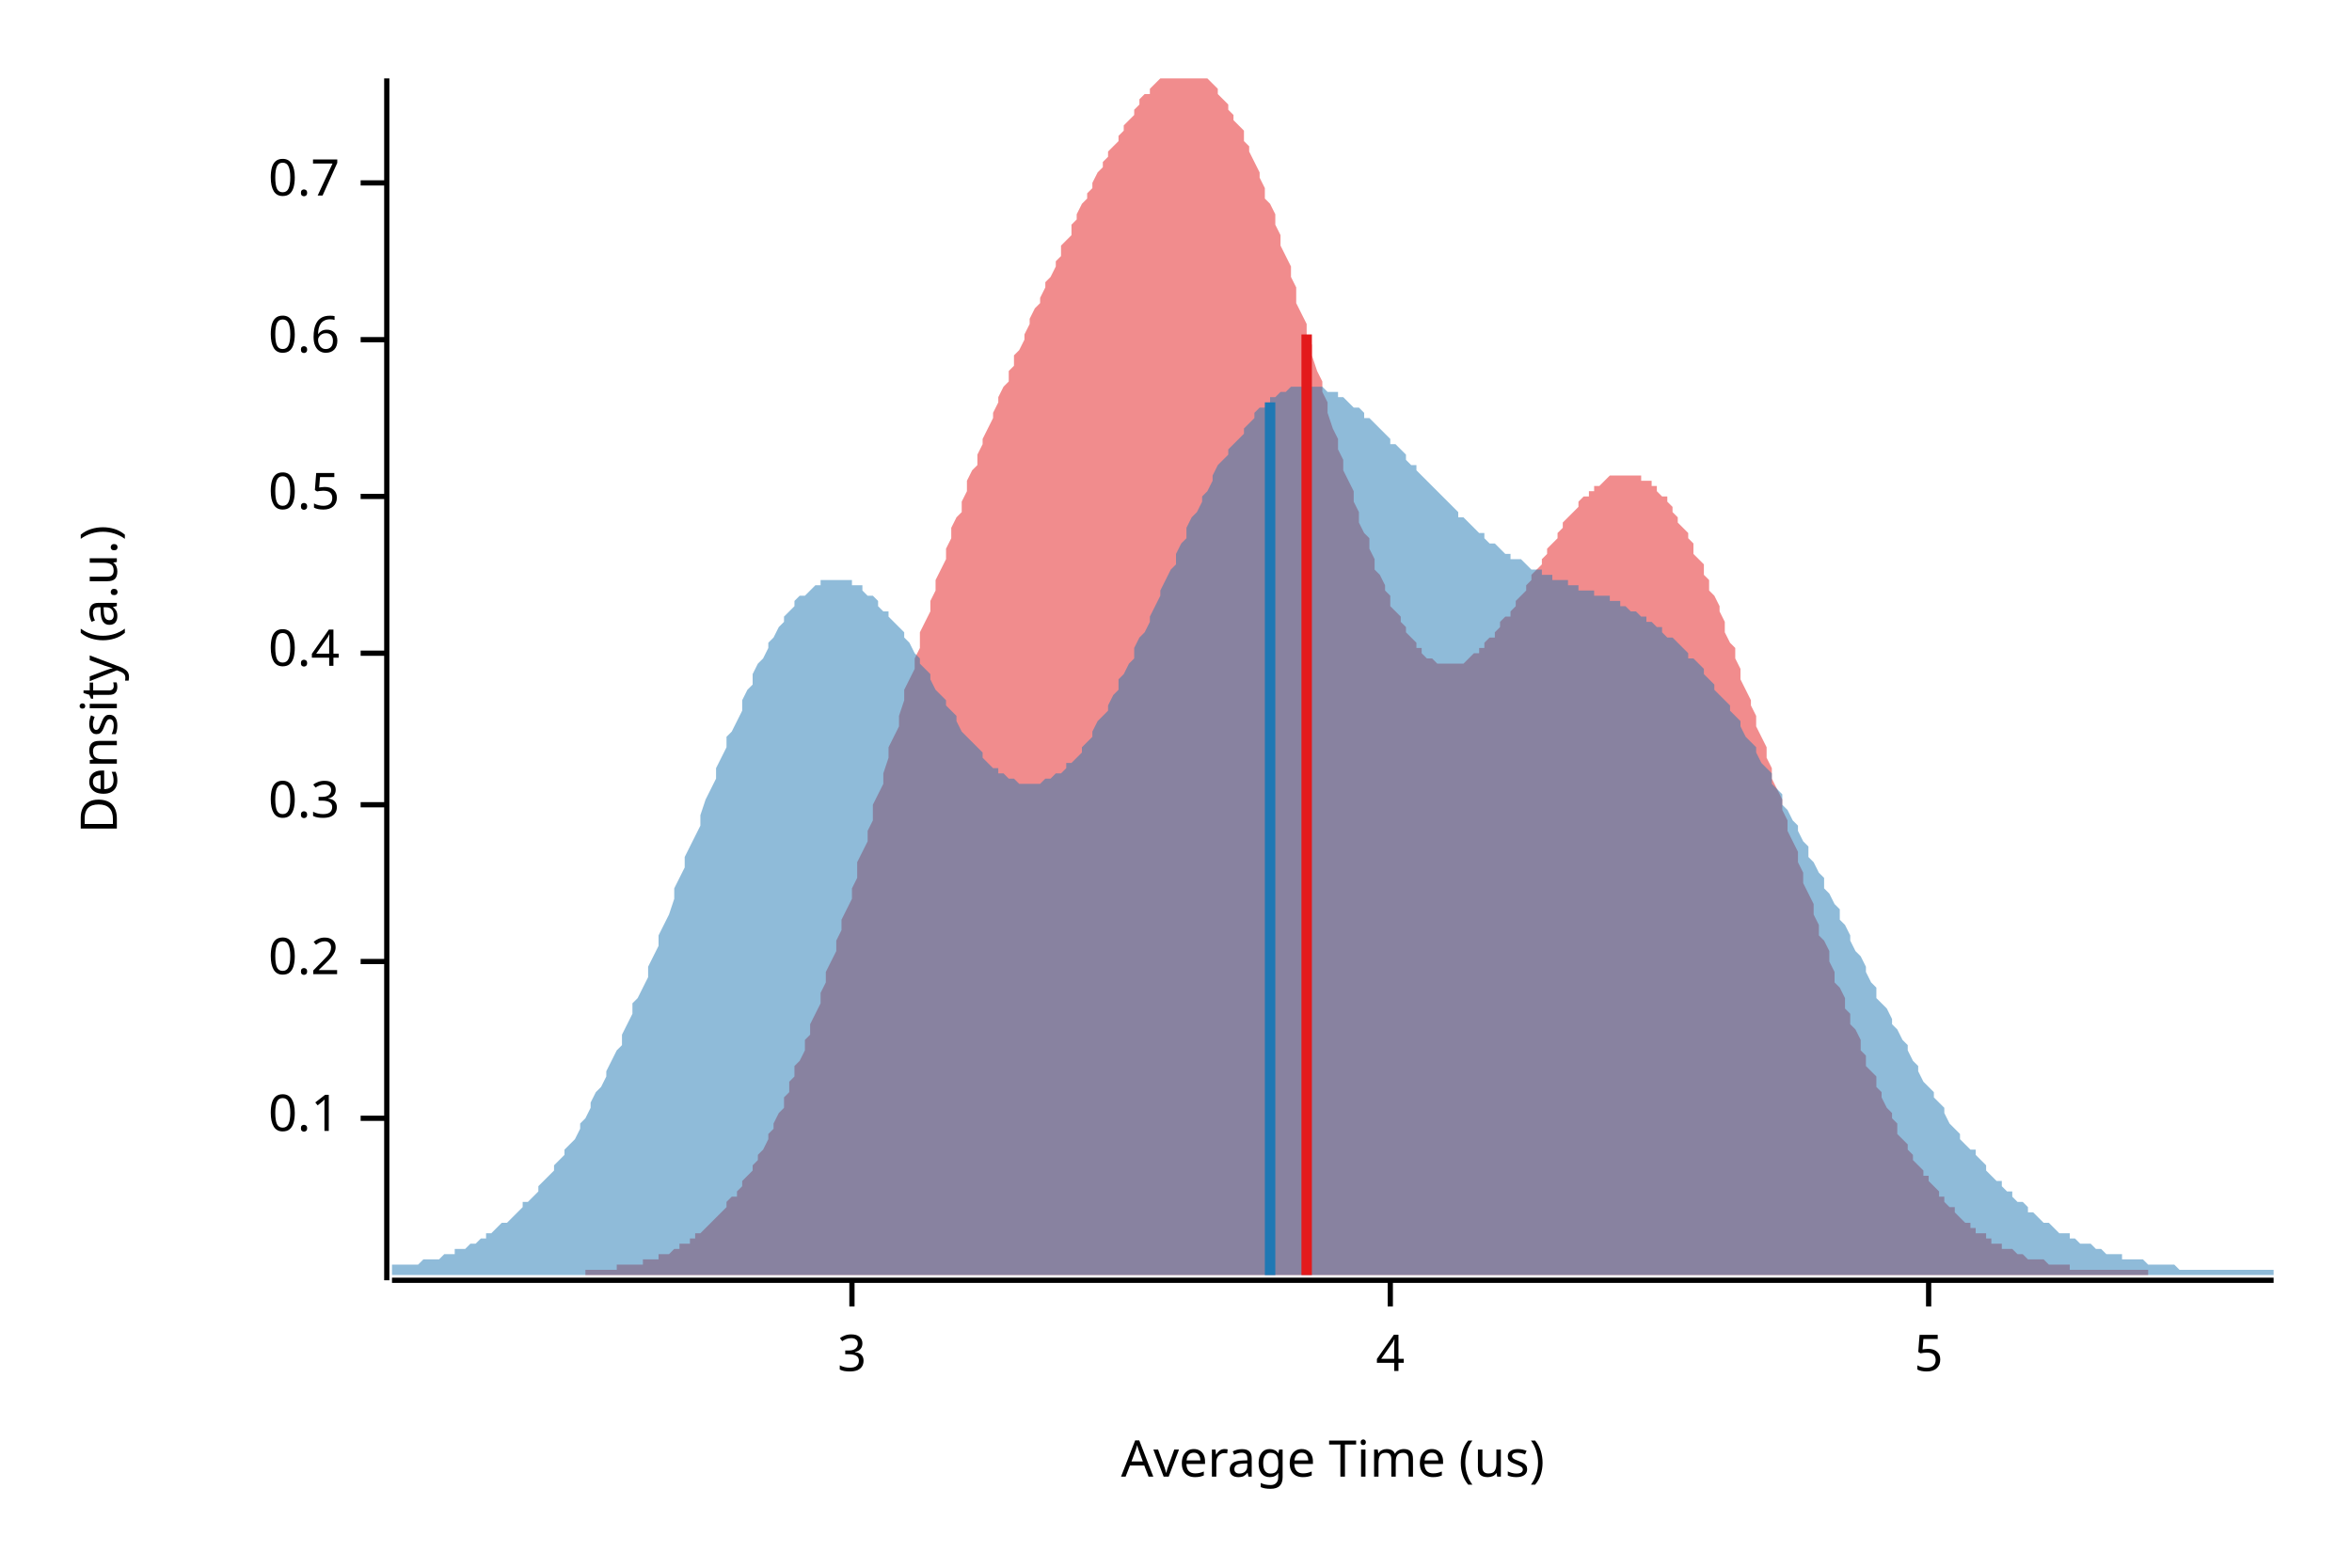
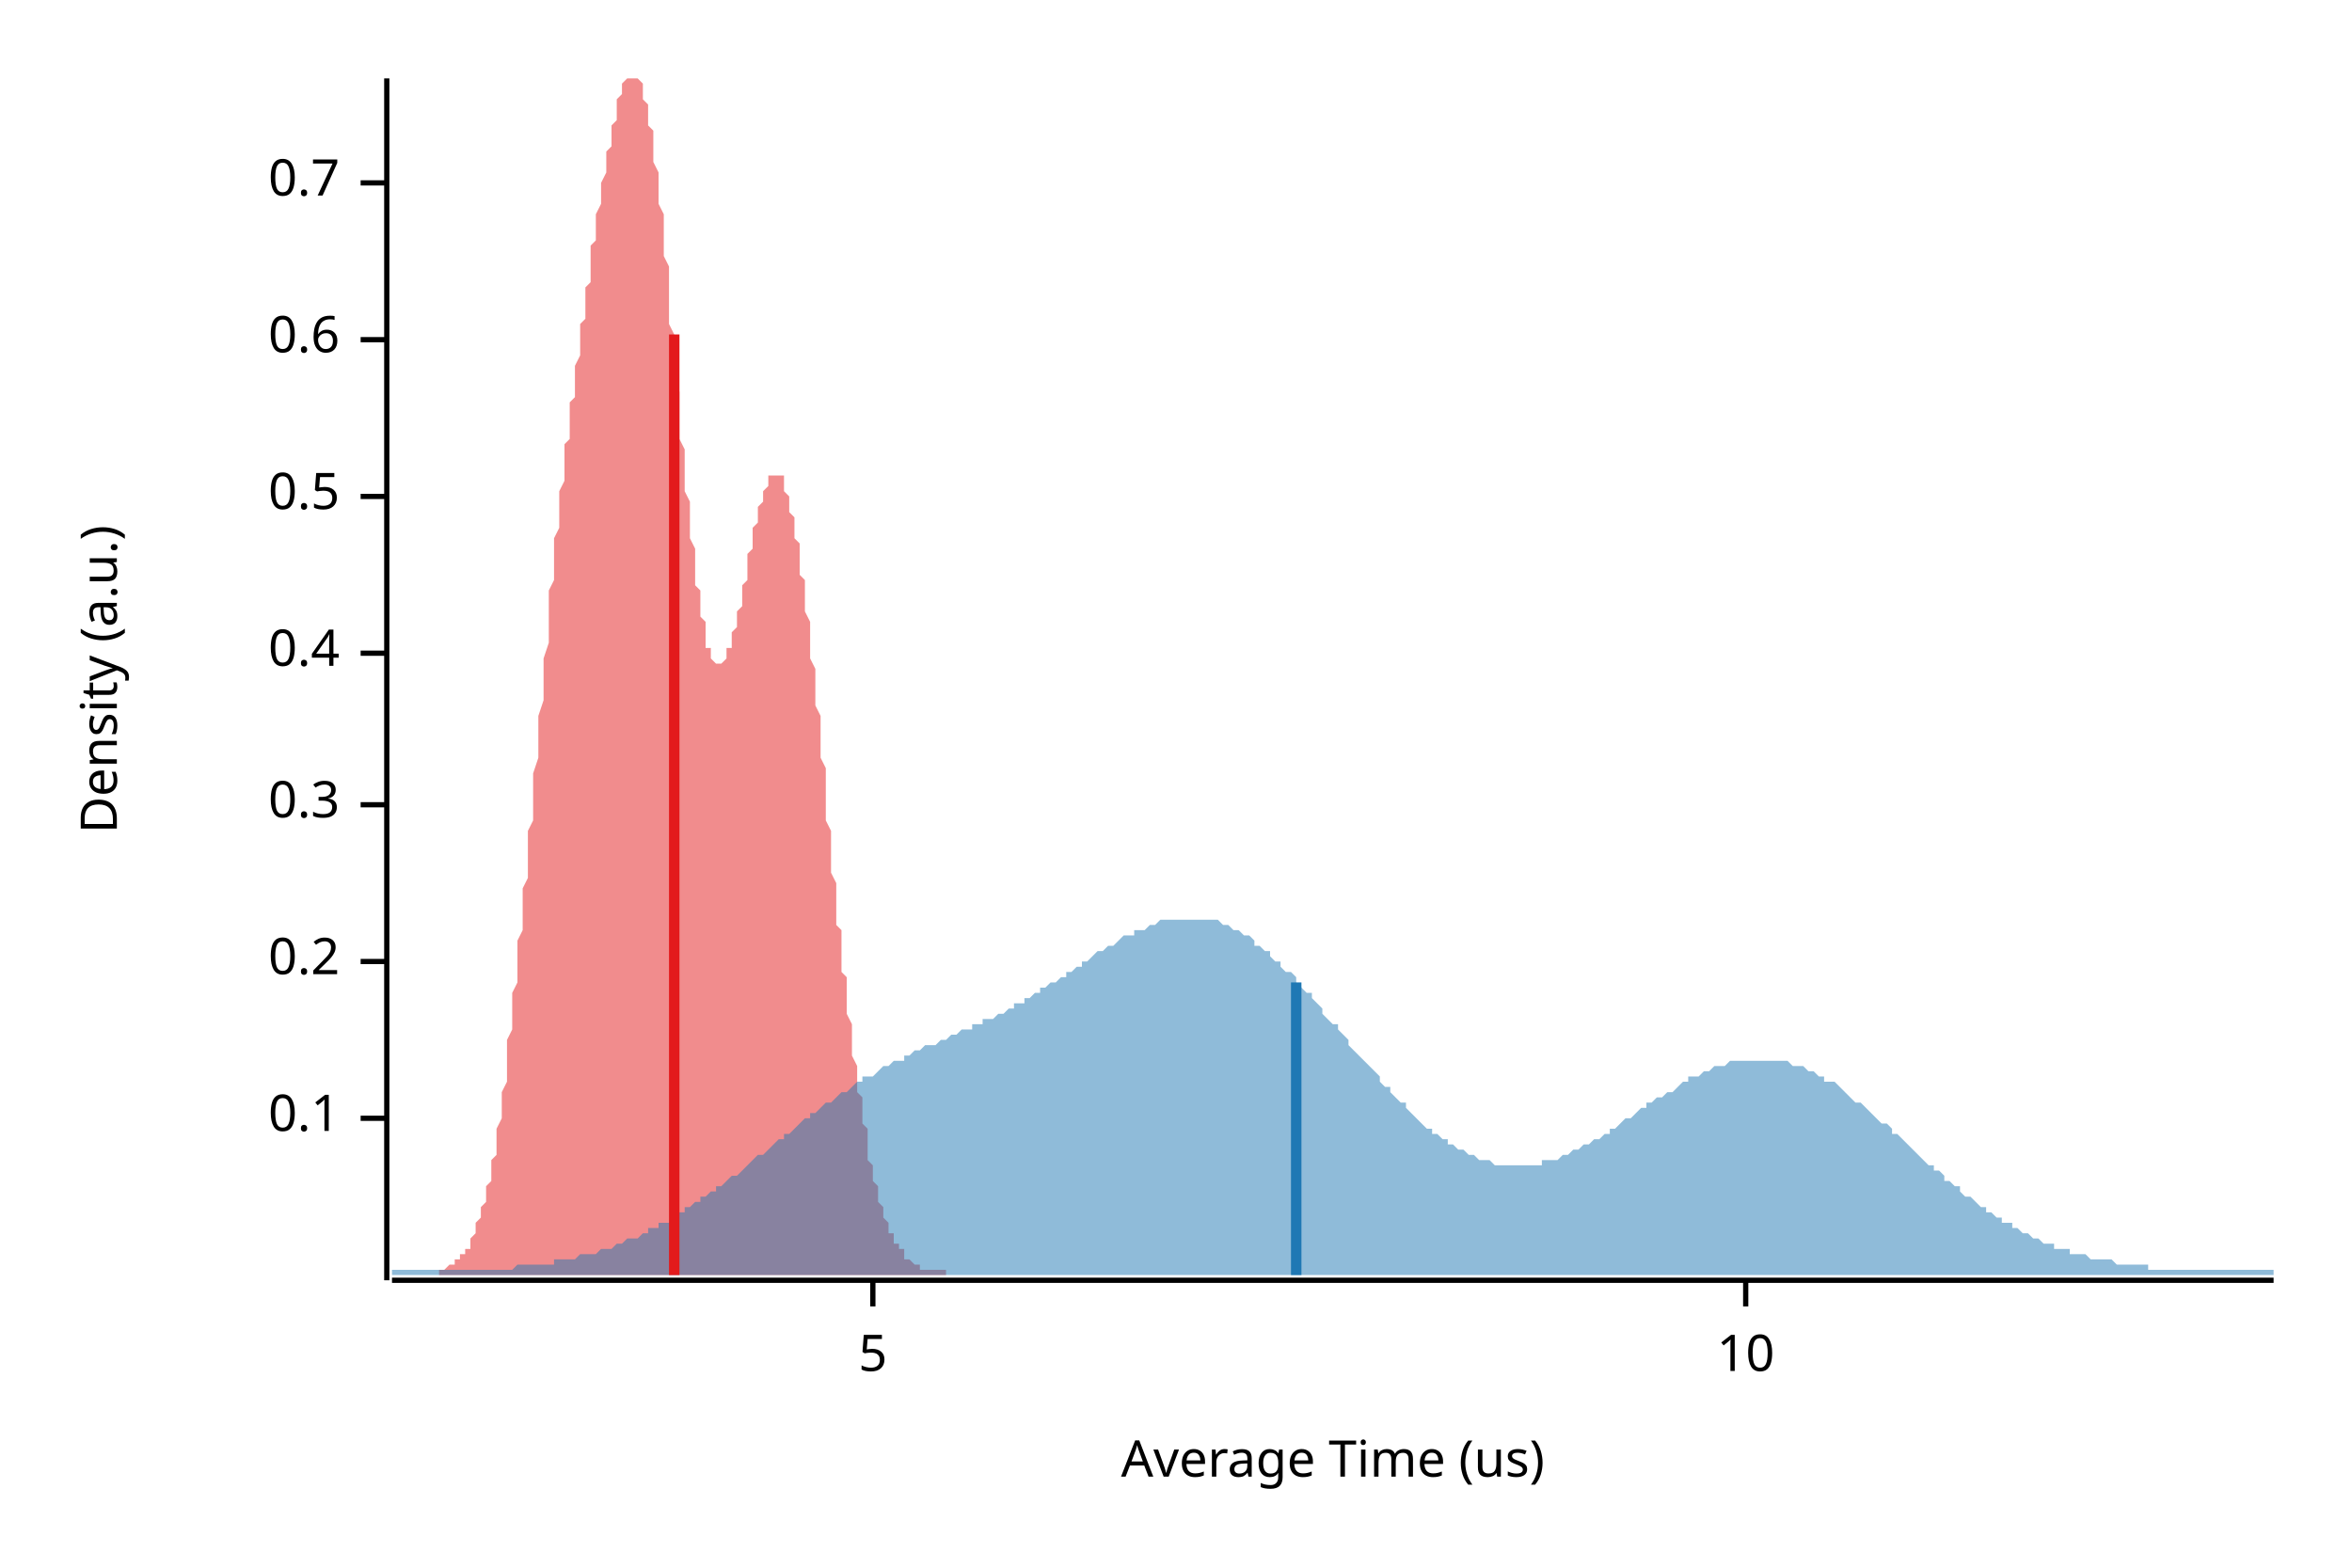
<svg xmlns="http://www.w3.org/2000/svg" width="450" height="300" viewBox="0 0 450 300">
  <text x="15" y="130" dy="0.76em" text-anchor="middle" font-family="sans-serif" font-size="9.677" opacity="1" fill="#000000" transform="rotate(270, 15, 130)">
Density (a.u.)
</text>
  <text x="255" y="285" dy="-0.5ex" text-anchor="middle" font-family="sans-serif" font-size="9.677" opacity="1" fill="#000000">
Average Time (us)
</text>
  <polyline fill="none" opacity="1" stroke="#000000" stroke-width="1" points="74,15 74,245 " />
  <text x="65" y="214" dy="0.5ex" text-anchor="end" font-family="sans-serif" font-size="9.677" opacity="1" fill="#000000">
0.1
</text>
  <polyline fill="none" opacity="1" stroke="#000000" stroke-width="1" points="69,214 74,214 " />
  <text x="65" y="184" dy="0.5ex" text-anchor="end" font-family="sans-serif" font-size="9.677" opacity="1" fill="#000000">
0.2
</text>
  <polyline fill="none" opacity="1" stroke="#000000" stroke-width="1" points="69,184 74,184 " />
  <text x="65" y="154" dy="0.5ex" text-anchor="end" font-family="sans-serif" font-size="9.677" opacity="1" fill="#000000">
0.3
</text>
  <polyline fill="none" opacity="1" stroke="#000000" stroke-width="1" points="69,154 74,154 " />
  <text x="65" y="125" dy="0.5ex" text-anchor="end" font-family="sans-serif" font-size="9.677" opacity="1" fill="#000000">
0.4
</text>
  <polyline fill="none" opacity="1" stroke="#000000" stroke-width="1" points="69,125 74,125 " />
  <text x="65" y="95" dy="0.5ex" text-anchor="end" font-family="sans-serif" font-size="9.677" opacity="1" fill="#000000">
0.5
</text>
  <polyline fill="none" opacity="1" stroke="#000000" stroke-width="1" points="69,95 74,95 " />
  <text x="65" y="65" dy="0.5ex" text-anchor="end" font-family="sans-serif" font-size="9.677" opacity="1" fill="#000000">
0.6
</text>
  <polyline fill="none" opacity="1" stroke="#000000" stroke-width="1" points="69,65 74,65 " />
  <text x="65" y="35" dy="0.5ex" text-anchor="end" font-family="sans-serif" font-size="9.677" opacity="1" fill="#000000">
0.7
</text>
  <polyline fill="none" opacity="1" stroke="#000000" stroke-width="1" points="69,35 74,35 " />
  <polyline fill="none" opacity="1" stroke="#000000" stroke-width="1" points="75,245 435,245 " />
-   <text x="163" y="255" dy="0.76em" text-anchor="middle" font-family="sans-serif" font-size="9.677" opacity="1" fill="#000000">
- 3
- </text>
-   <polyline fill="none" opacity="1" stroke="#000000" stroke-width="1" points="163,245 163,250 " />
-   <text x="266" y="255" dy="0.76em" text-anchor="middle" font-family="sans-serif" font-size="9.677" opacity="1" fill="#000000">
- 4
- </text>
-   <polyline fill="none" opacity="1" stroke="#000000" stroke-width="1" points="266,245 266,250 " />
-   <text x="369" y="255" dy="0.76em" text-anchor="middle" font-family="sans-serif" font-size="9.677" opacity="1" fill="#000000">
+   <text x="167" y="255" dy="0.76em" text-anchor="middle" font-family="sans-serif" font-size="9.677" opacity="1" fill="#000000">
5
</text>
-   <polyline fill="none" opacity="1" stroke="#000000" stroke-width="1" points="369,245 369,250 " />
-   <polygon opacity="0.5" fill="#E31A1C" points="112,243 113,243 114,243 114,243 115,243 115,243 116,243 117,243 117,243 118,243 118,242 119,242 120,242 120,242 121,242 121,242 122,242 123,242 123,241 124,241 124,241 125,241 126,241 126,240 127,240 127,240 128,240 129,239 129,239 130,239 130,238 131,238 132,238 132,237 133,237 133,236 134,236 135,235 135,235 136,234 136,234 137,233 138,232 138,232 139,231 139,230 140,229 141,229 141,228 142,227 142,226 143,225 144,224 144,223 145,222 145,221 146,220 147,218 147,217 148,216 148,215 149,213 150,212 150,210 151,209 151,207 152,206 152,204 153,203 154,201 154,199 155,198 155,196 156,194 157,192 157,190 158,188 158,186 159,184 160,182 160,180 161,178 161,176 162,174 163,172 163,170 164,168 164,165 165,163 166,161 166,159 167,157 167,154 168,152 169,150 169,148 170,145 170,143 171,141 172,139 172,137 173,134 173,132 174,130 175,128 175,126 176,124 176,121 177,119 178,117 178,115 179,113 179,111 180,109 181,107 181,105 182,103 182,101 183,99 184,98 184,96 185,94 185,92 186,90 187,89 187,87 188,85 188,84 189,82 190,80 190,79 191,77 191,76 192,74 193,73 193,71 194,70 194,68 195,67 196,65 196,64 197,62 197,61 198,59 199,58 199,57 200,55 200,54 201,53 202,51 202,50 203,49 203,47 204,46 205,45 205,43 206,42 206,41 207,39 208,38 208,37 209,36 209,35 210,33 211,32 211,31 212,30 212,29 213,28 214,27 214,26 215,25 215,24 216,23 217,22 217,21 218,20 218,19 219,18 220,18 220,17 221,16 221,16 222,15 223,15 223,15 224,15 224,15 225,15 226,15 226,15 227,15 227,15 228,15 229,15 229,15 230,15 230,15 231,15 232,16 232,16 233,17 233,18 234,19 235,20 235,21 236,22 236,23 237,24 238,25 238,27 239,28 239,29 240,31 241,33 241,34 242,36 242,38 243,39 244,41 244,43 245,45 245,47 246,49 247,51 247,53 248,55 248,58 249,60 250,62 250,64 251,66 251,68 252,71 253,73 253,75 254,77 254,79 255,82 256,84 256,86 257,88 257,90 258,92 259,94 259,96 260,98 260,100 261,102 262,103 262,105 263,107 263,109 264,110 265,112 265,113 266,114 266,116 267,117 268,118 268,119 269,120 269,121 270,122 271,123 271,124 272,124 272,125 273,126 274,126 274,126 275,127 275,127 276,127 277,127 277,127 278,127 278,127 279,127 280,127 280,127 281,126 281,126 282,125 283,125 283,124 284,124 284,123 285,122 286,122 286,121 287,120 287,119 288,118 289,118 289,117 290,116 290,115 291,114 292,113 292,112 293,111 293,110 294,109 295,108 295,107 296,106 296,105 297,104 298,103 298,102 299,101 299,100 300,99 301,98 301,98 302,97 302,96 303,95 304,95 304,94 305,94 305,93 306,93 307,92 307,92 308,91 308,91 309,91 310,91 310,91 311,91 311,91 312,91 313,91 313,91 314,91 314,92 315,92 316,92 316,93 317,93 317,94 318,95 319,95 319,96 320,97 320,98 321,99 321,100 322,101 323,102 323,103 324,104 324,106 325,107 326,108 326,110 327,111 327,113 328,114 329,116 329,117 330,119 330,121 331,123 332,124 332,126 333,128 333,130 334,132 335,134 335,135 336,137 336,139 337,141 338,143 338,145 339,147 339,149 340,151 341,153 341,155 342,157 342,159 343,161 344,163 344,165 345,167 345,169 346,171 347,173 347,175 348,177 348,179 349,180 350,182 350,184 351,186 351,188 352,189 353,191 353,193 354,194 354,196 355,197 356,199 356,201 357,202 357,204 358,205 359,206 359,208 360,209 360,210 361,212 362,213 362,214 363,215 363,217 364,218 365,219 365,220 366,221 366,222 367,223 368,224 368,225 369,225 369,226 370,227 371,228 371,229 372,229 372,230 373,231 374,231 374,232 375,233 375,233 376,234 377,234 377,235 378,235 378,236 379,236 380,236 380,237 381,237 381,238 382,238 383,238 383,239 384,239 384,239 385,239 386,240 386,240 387,240 387,240 388,241 389,241 389,241 390,241 390,241 391,241 392,242 392,242 393,242 393,242 394,242 395,242 395,242 396,242 396,243 397,243 398,243 398,243 399,243 399,243 400,243 401,243 401,243 402,243 402,243 403,243 404,243 404,243 405,243 405,243 406,243 407,243 407,243 408,243 408,243 409,243 410,243 410,243 411,243 411,244 411,244 112,244 " />
-   <polygon opacity="0.5" fill="#1F78B4" points="75,243 75,242 76,242 77,242 77,242 78,242 79,242 80,242 80,242 81,241 82,241 82,241 83,241 84,241 85,240 85,240 86,240 87,240 87,239 88,239 89,239 90,238 90,238 91,238 92,237 93,237 93,236 94,236 95,235 95,235 96,234 97,234 98,233 98,233 99,232 100,231 100,230 101,230 102,229 103,228 103,227 104,226 105,225 106,224 106,223 107,222 108,221 108,220 109,219 110,218 111,216 111,215 112,214 113,212 113,211 114,209 115,208 116,206 116,205 117,203 118,201 119,200 119,198 120,196 121,194 121,192 122,191 123,189 124,187 124,185 125,183 126,181 126,179 127,177 128,175 129,172 129,170 130,168 131,166 131,164 132,162 133,160 134,158 134,156 135,153 136,151 137,149 137,147 138,145 139,143 139,141 140,140 141,138 142,136 142,134 143,132 144,131 144,129 145,127 146,126 147,124 147,123 148,122 149,120 150,119 150,118 151,117 152,116 152,115 153,114 154,114 155,113 155,113 156,112 157,112 157,111 158,111 159,111 160,111 160,111 161,111 162,111 163,111 163,112 164,112 165,112 165,113 166,114 167,114 168,115 168,116 169,117 170,117 170,118 171,119 172,120 173,121 173,122 174,123 175,125 176,126 176,127 177,128 178,129 178,130 179,132 180,133 181,134 181,135 182,136 183,137 183,138 184,140 185,141 186,142 186,142 187,143 188,144 188,145 189,146 190,147 191,147 191,148 192,148 193,149 194,149 194,149 195,150 196,150 196,150 197,150 198,150 199,150 199,150 200,149 201,149 201,149 202,148 203,148 204,147 204,146 205,146 206,145 207,144 207,143 208,142 209,141 209,140 210,138 211,137 212,136 212,135 213,133 214,132 214,130 215,129 216,127 217,126 217,124 218,122 219,121 220,119 220,118 221,116 222,114 222,113 223,111 224,109 225,108 225,106 226,104 227,103 227,101 228,99 229,98 230,96 230,95 231,94 232,92 232,91 233,89 234,88 235,87 235,86 236,85 237,84 238,83 238,82 239,81 240,80 240,79 241,78 242,78 243,77 243,76 244,76 245,75 245,75 246,75 247,74 248,74 248,74 249,74 250,74 251,74 251,74 252,74 253,74 253,74 254,75 255,75 256,75 256,76 257,76 258,77 258,77 259,78 260,78 261,79 261,80 262,80 263,81 264,82 264,82 265,83 266,84 266,85 267,85 268,86 269,87 269,88 270,89 271,89 271,90 272,91 273,92 274,93 274,93 275,94 276,95 277,96 277,96 278,97 279,98 279,99 280,99 281,100 282,101 282,101 283,102 284,102 284,103 285,104 286,104 287,105 287,105 288,106 289,106 289,107 290,107 291,107 292,108 292,108 293,109 294,109 295,109 295,110 296,110 297,110 297,111 298,111 299,111 300,111 300,112 301,112 302,112 302,113 303,113 304,113 305,113 305,114 306,114 307,114 308,114 308,115 309,115 310,115 310,116 311,116 312,117 313,117 313,117 314,118 315,118 315,119 316,119 317,120 318,120 318,121 319,122 320,122 321,123 321,123 322,124 323,125 323,126 324,126 325,127 326,128 326,129 327,130 328,131 328,132 329,133 330,134 331,135 331,136 332,137 333,138 333,139 334,141 335,142 336,143 336,144 337,146 338,147 339,148 339,150 340,151 341,152 341,154 342,155 343,157 344,158 344,159 345,161 346,162 346,164 347,165 348,167 349,168 349,170 350,171 351,173 352,174 352,176 353,177 354,179 354,180 355,182 356,183 357,185 357,186 358,188 359,189 359,191 360,192 361,193 362,195 362,196 363,197 364,199 365,200 365,201 366,203 367,204 367,205 368,207 369,208 370,209 370,210 371,211 372,212 372,213 373,215 374,216 375,217 375,218 376,219 377,220 378,220 378,221 379,222 380,223 380,224 381,225 382,226 383,226 383,227 384,228 385,228 385,229 386,230 387,230 388,231 388,232 389,232 390,233 390,233 391,234 392,234 393,235 393,235 394,236 395,236 396,236 396,237 397,237 398,238 398,238 399,238 400,238 401,239 401,239 402,239 403,240 403,240 404,240 405,240 406,240 406,241 407,241 408,241 409,241 409,241 410,241 411,242 411,242 412,242 413,242 414,242 414,242 415,242 416,242 416,242 417,243 418,243 419,243 419,243 420,243 421,243 422,243 422,243 423,243 424,243 424,243 425,243 426,243 427,243 427,243 428,243 429,243 429,243 430,243 431,243 432,243 432,243 433,243 434,243 435,243 435,244 75,244 " />
-   <polyline fill="none" opacity="1" stroke="#E31A1C" stroke-width="2" points="250,244 250,64 " />
-   <polyline fill="none" opacity="1" stroke="#1F78B4" stroke-width="2" points="243,244 243,77 " />
+   <polyline fill="none" opacity="1" stroke="#000000" stroke-width="1" points="167,245 167,250 " />
+   <text x="334" y="255" dy="0.76em" text-anchor="middle" font-family="sans-serif" font-size="9.677" opacity="1" fill="#000000">
+ 10
+ </text>
+   <polyline fill="none" opacity="1" stroke="#000000" stroke-width="1" points="334,245 334,250 " />
+   <polygon opacity="0.5" fill="#E31A1C" points="84,243 84,243 84,243 84,243 85,243 85,243 85,243 85,243 85,243 86,242 86,242 86,242 86,242 86,242 87,242 87,242 87,242 87,242 87,241 88,241 88,241 88,241 88,241 88,240 89,240 89,240 89,240 89,239 89,239 90,239 90,238 90,238 90,237 90,237 90,237 91,236 91,236 91,235 91,235 91,234 92,233 92,233 92,232 92,232 92,231 93,230 93,229 93,228 93,228 93,227 94,226 94,225 94,224 94,223 94,222 95,221 95,219 95,218 95,217 95,216 96,214 96,213 96,212 96,210 96,209 97,207 97,206 97,204 97,203 97,201 97,199 98,197 98,196 98,194 98,192 98,190 99,188 99,186 99,184 99,182 99,180 100,178 100,176 100,174 100,172 100,170 101,168 101,165 101,163 101,161 101,159 102,157 102,154 102,152 102,150 102,148 103,145 103,143 103,141 103,139 103,137 104,134 104,132 104,130 104,128 104,126 105,123 105,121 105,119 105,117 105,115 105,113 106,111 106,109 106,107 106,105 106,103 107,101 107,99 107,98 107,96 107,94 108,92 108,90 108,89 108,87 108,85 109,84 109,82 109,80 109,79 109,77 110,76 110,74 110,73 110,71 110,70 111,68 111,67 111,65 111,64 111,62 112,61 112,59 112,58 112,57 112,55 113,54 113,53 113,51 113,50 113,49 113,47 114,46 114,45 114,43 114,42 114,41 115,39 115,38 115,37 115,36 115,35 116,33 116,32 116,31 116,30 116,29 117,28 117,27 117,26 117,25 117,24 118,23 118,22 118,21 118,20 118,19 119,18 119,18 119,17 119,16 119,16 120,15 120,15 120,15 120,15 120,15 120,15 121,15 121,15 121,15 121,15 121,15 122,15 122,15 122,15 122,15 122,15 123,16 123,16 123,17 123,18 123,19 124,20 124,21 124,22 124,23 124,24 125,25 125,27 125,28 125,29 125,31 126,33 126,34 126,36 126,38 126,39 127,41 127,43 127,45 127,47 127,49 128,51 128,53 128,55 128,58 128,60 128,62 129,64 129,66 129,68 129,71 129,73 130,75 130,77 130,79 130,82 130,84 131,86 131,88 131,90 131,92 131,94 132,96 132,98 132,100 132,102 132,103 133,105 133,107 133,109 133,110 133,112 134,113 134,114 134,116 134,117 134,118 135,119 135,120 135,121 135,122 135,123 135,124 136,124 136,125 136,126 136,126 136,126 137,127 137,127 137,127 137,127 137,127 138,127 138,127 138,127 138,127 138,127 139,126 139,126 139,125 139,125 139,124 140,124 140,123 140,122 140,122 140,121 141,120 141,119 141,118 141,118 141,117 142,116 142,115 142,114 142,113 142,112 143,111 143,110 143,109 143,108 143,107 143,106 144,105 144,104 144,103 144,102 144,101 145,100 145,99 145,98 145,98 145,97 146,96 146,95 146,95 146,94 146,94 147,93 147,93 147,92 147,92 147,91 148,91 148,91 148,91 148,91 148,91 149,91 149,91 149,91 149,91 149,91 150,91 150,92 150,92 150,93 150,93 150,94 151,95 151,95 151,96 151,97 151,98 152,99 152,100 152,101 152,102 152,103 153,104 153,106 153,107 153,108 153,110 154,111 154,113 154,114 154,116 154,117 155,119 155,121 155,123 155,124 155,126 156,128 156,130 156,132 156,134 156,135 157,137 157,139 157,141 157,143 157,145 158,147 158,149 158,151 158,153 158,155 158,157 159,159 159,161 159,163 159,165 159,167 160,169 160,171 160,173 160,175 160,177 161,178 161,180 161,182 161,184 161,186 162,187 162,189 162,191 162,193 162,194 163,196 163,197 163,199 163,201 163,202 164,204 164,205 164,206 164,208 164,209 165,210 165,212 165,213 165,214 165,215 166,216 166,218 166,219 166,220 166,221 166,222 167,223 167,224 167,224 167,225 167,226 168,227 168,228 168,229 168,229 168,230 169,231 169,231 169,232 169,232 169,233 170,234 170,234 170,235 170,235 170,236 171,236 171,236 171,237 171,237 171,238 172,238 172,238 172,239 172,239 172,239 173,239 173,240 173,240 173,240 173,240 173,241 174,241 174,241 174,241 174,241 174,241 175,242 175,242 175,242 175,242 175,242 176,242 176,242 176,242 176,242 176,243 177,243 177,243 177,243 177,243 177,243 178,243 178,243 178,243 178,243 178,243 179,243 179,243 179,243 179,243 179,243 180,243 180,243 180,243 180,243 180,243 181,243 181,243 181,243 181,243 181,244 84,244 " />
+   <polygon opacity="0.5" fill="#1F78B4" points="75,244 75,243 76,243 77,243 77,243 78,243 79,243 80,243 80,243 81,243 82,243 82,243 83,243 84,243 85,243 85,243 86,243 87,243 87,243 88,243 89,243 90,243 90,243 91,243 92,243 93,243 93,243 94,243 95,243 95,243 96,243 97,243 98,243 98,243 99,242 100,242 100,242 101,242 102,242 103,242 103,242 104,242 105,242 106,242 106,241 107,241 108,241 108,241 109,241 110,241 111,240 111,240 112,240 113,240 113,240 114,240 115,239 116,239 116,239 117,239 118,238 119,238 119,238 120,237 121,237 121,237 122,237 123,236 124,236 124,235 125,235 126,235 126,234 127,234 128,234 129,233 129,233 130,232 131,232 131,231 132,231 133,230 134,230 134,229 135,229 136,228 137,228 137,227 138,227 139,226 139,226 140,225 141,225 142,224 142,224 143,223 144,222 144,222 145,221 146,221 147,220 147,220 148,219 149,218 150,218 150,217 151,217 152,216 152,216 153,215 154,214 155,214 155,213 156,213 157,212 157,212 158,211 159,211 160,210 160,210 161,209 162,209 163,208 163,208 164,207 165,207 165,206 166,206 167,206 168,205 168,205 169,204 170,204 170,204 171,203 172,203 173,203 173,202 174,202 175,201 176,201 176,201 177,200 178,200 178,200 179,200 180,199 181,199 181,199 182,198 183,198 183,198 184,197 185,197 186,197 186,196 187,196 188,196 188,195 189,195 190,195 191,194 191,194 192,194 193,193 194,193 194,192 195,192 196,192 196,191 197,191 198,190 199,190 199,189 200,189 201,188 201,188 202,188 203,187 204,187 204,186 205,186 206,185 207,185 207,184 208,184 209,183 209,183 210,182 211,182 212,181 212,181 213,181 214,180 214,180 215,179 216,179 217,179 217,178 218,178 219,178 220,177 220,177 221,177 222,176 222,176 223,176 224,176 225,176 225,176 226,176 227,176 227,176 228,176 229,176 230,176 230,176 231,176 232,176 232,176 233,176 234,177 235,177 235,177 236,178 237,178 238,179 238,179 239,179 240,180 240,181 241,181 242,182 243,182 243,183 244,184 245,184 245,185 246,186 247,186 248,187 248,188 249,189 250,190 251,190 251,191 252,192 253,193 253,194 254,195 255,196 256,196 256,197 257,198 258,199 258,200 259,201 260,202 261,203 261,203 262,204 263,205 264,206 264,207 265,208 266,208 266,209 267,210 268,211 269,211 269,212 270,213 271,214 271,214 272,215 273,216 274,216 274,217 275,217 276,218 277,218 277,219 278,219 279,220 279,220 280,220 281,221 282,221 282,221 283,222 284,222 284,222 285,222 286,223 287,223 287,223 288,223 289,223 289,223 290,223 291,223 292,223 292,223 293,223 294,223 295,223 295,222 296,222 297,222 297,222 298,222 299,221 300,221 300,221 301,220 302,220 302,220 303,219 304,219 305,218 305,218 306,218 307,217 308,217 308,216 309,216 310,215 310,215 311,214 312,214 313,213 313,213 314,212 315,212 315,211 316,211 317,210 318,210 318,210 319,209 320,209 321,208 321,208 322,207 323,207 323,206 324,206 325,206 326,205 326,205 327,205 328,204 328,204 329,204 330,204 331,203 331,203 332,203 333,203 333,203 334,203 335,203 336,203 336,203 337,203 338,203 339,203 339,203 340,203 341,203 341,203 342,203 343,204 344,204 344,204 345,204 346,205 346,205 347,205 348,206 349,206 349,207 350,207 351,207 352,208 352,208 353,209 354,210 354,210 355,211 356,211 357,212 357,212 358,213 359,214 359,214 360,215 361,215 362,216 362,217 363,217 364,218 365,219 365,219 366,220 367,221 367,221 368,222 369,223 370,223 370,224 371,224 372,225 372,226 373,226 374,227 375,227 375,228 376,229 377,229 378,230 378,230 379,231 380,231 380,232 381,232 382,233 383,233 383,234 384,234 385,234 385,235 386,235 387,236 388,236 388,236 389,237 390,237 390,237 391,238 392,238 393,238 393,239 394,239 395,239 396,239 396,240 397,240 398,240 398,240 399,240 400,241 401,241 401,241 402,241 403,241 403,241 404,241 405,242 406,242 406,242 407,242 408,242 409,242 409,242 410,242 411,242 411,243 412,243 413,243 414,243 414,243 415,243 416,243 416,243 417,243 418,243 419,243 419,243 420,243 421,243 422,243 422,243 423,243 424,243 424,243 425,243 426,243 427,243 427,243 428,243 429,243 429,243 430,243 431,243 432,243 432,243 433,243 434,243 435,243 435,244 75,244 " />
+   <polyline fill="none" opacity="1" stroke="#E31A1C" stroke-width="2" points="129,244 129,64 " />
+   <polyline fill="none" opacity="1" stroke="#1F78B4" stroke-width="2" points="248,244 248,188 " />
</svg>
